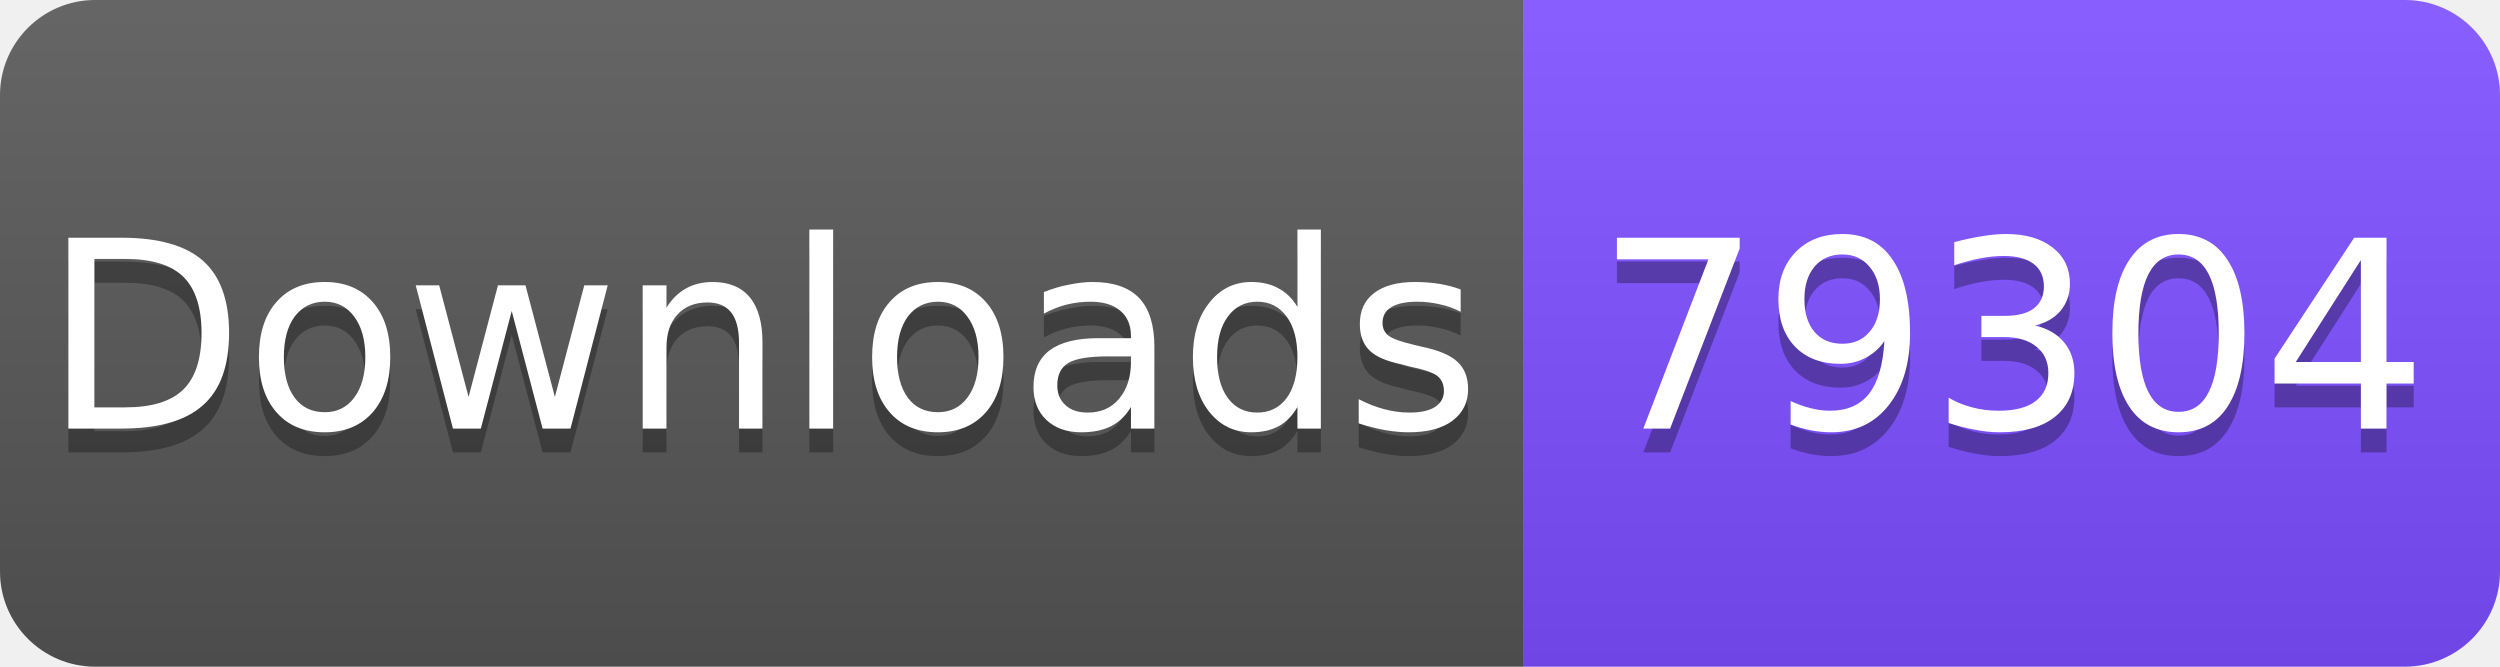
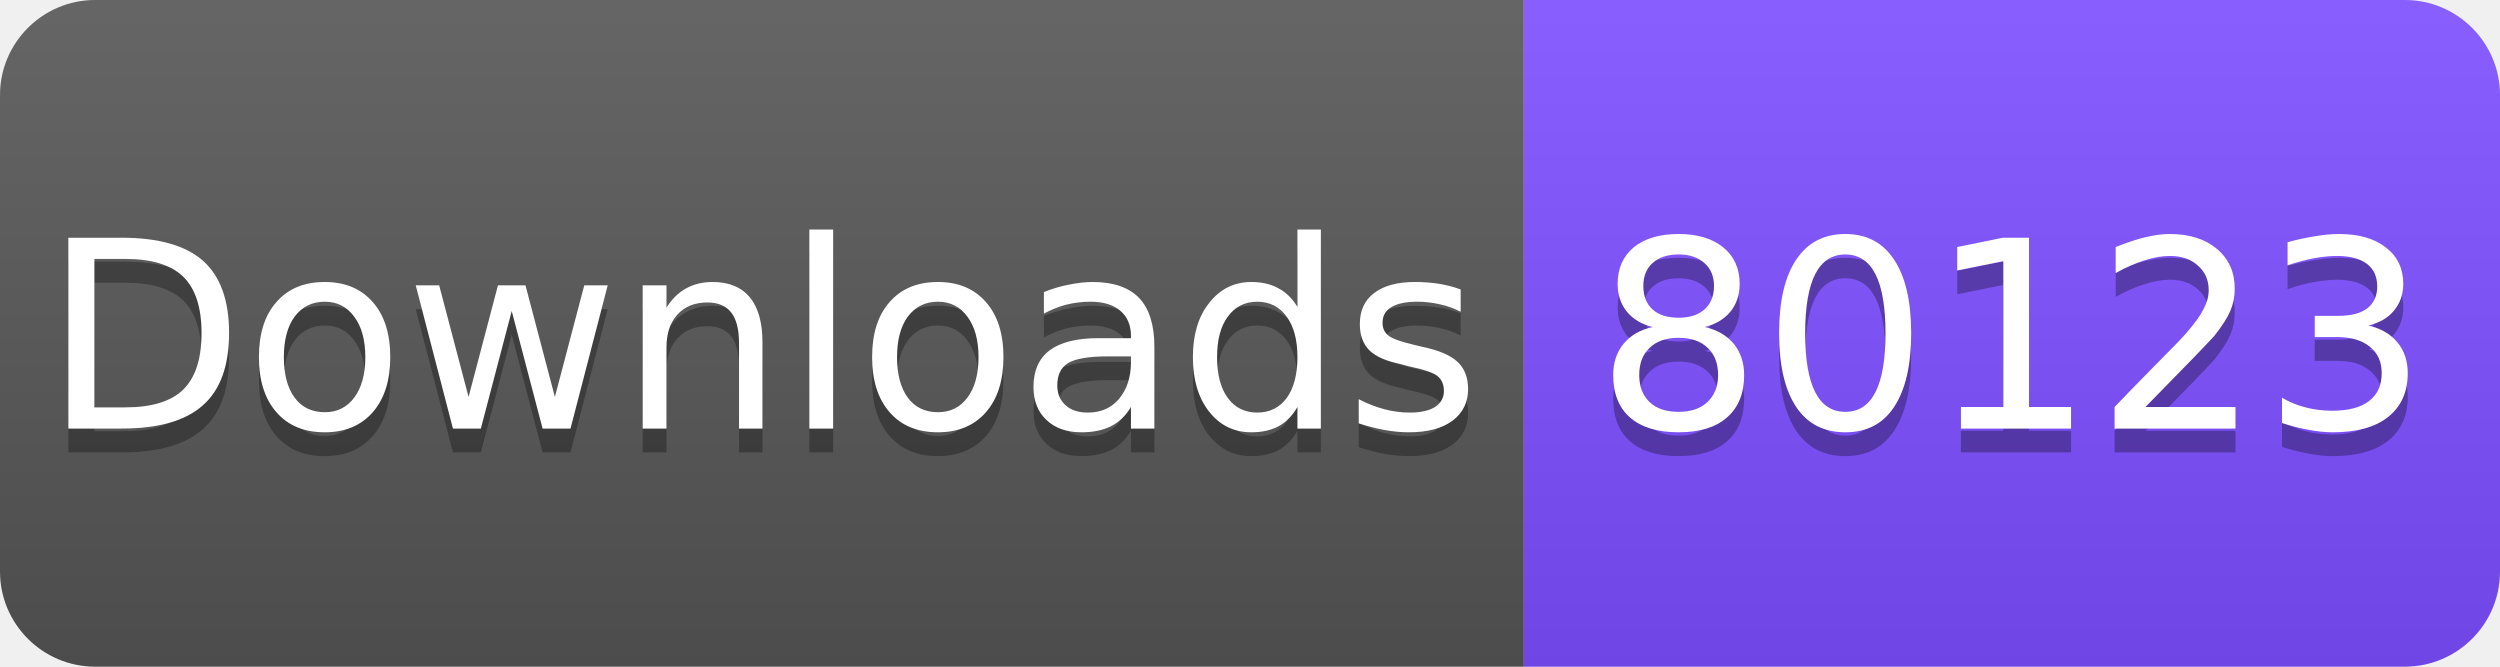
<svg xmlns="http://www.w3.org/2000/svg" width="105" height="28" viewBox="0 0 105 28">
  <linearGradient id="s" x2="0" y2="100%">
    <stop offset="0" stop-color="#fff" stop-opacity=".1" />
    <stop offset="1" stop-opacity=".1" />
  </linearGradient>
  <clipPath id="r">
    <rect width="105" height="28" rx="4" fill="#fff" />
  </clipPath>
  <g clip-path="url(#r)">
    <rect width="64" height="28" fill="#555" />
    <rect x="64" width="41" height="28" fill="#7C4DFF" />
    <rect width="105" height="28" fill="url(#s)" />
  </g>
  <g fill="#fff" text-anchor="middle" font-family="Verdana,Geneva,DejaVu Sans,sans-serif" font-size="11">
    <text x="32" y="19" fill="#010101" fill-opacity=".3">Downloads</text>
    <text x="32" y="18">Downloads</text>
-     <text x="84.5" y="19" fill="#010101" fill-opacity=".3">79304</text>
-     <text x="84.5" y="18">79304</text>
+     <text x="84.5" y="19" fill="#010101" fill-opacity=".3">80123</text>
+     <text x="84.5" y="18">80123</text>
  </g>
</svg>
